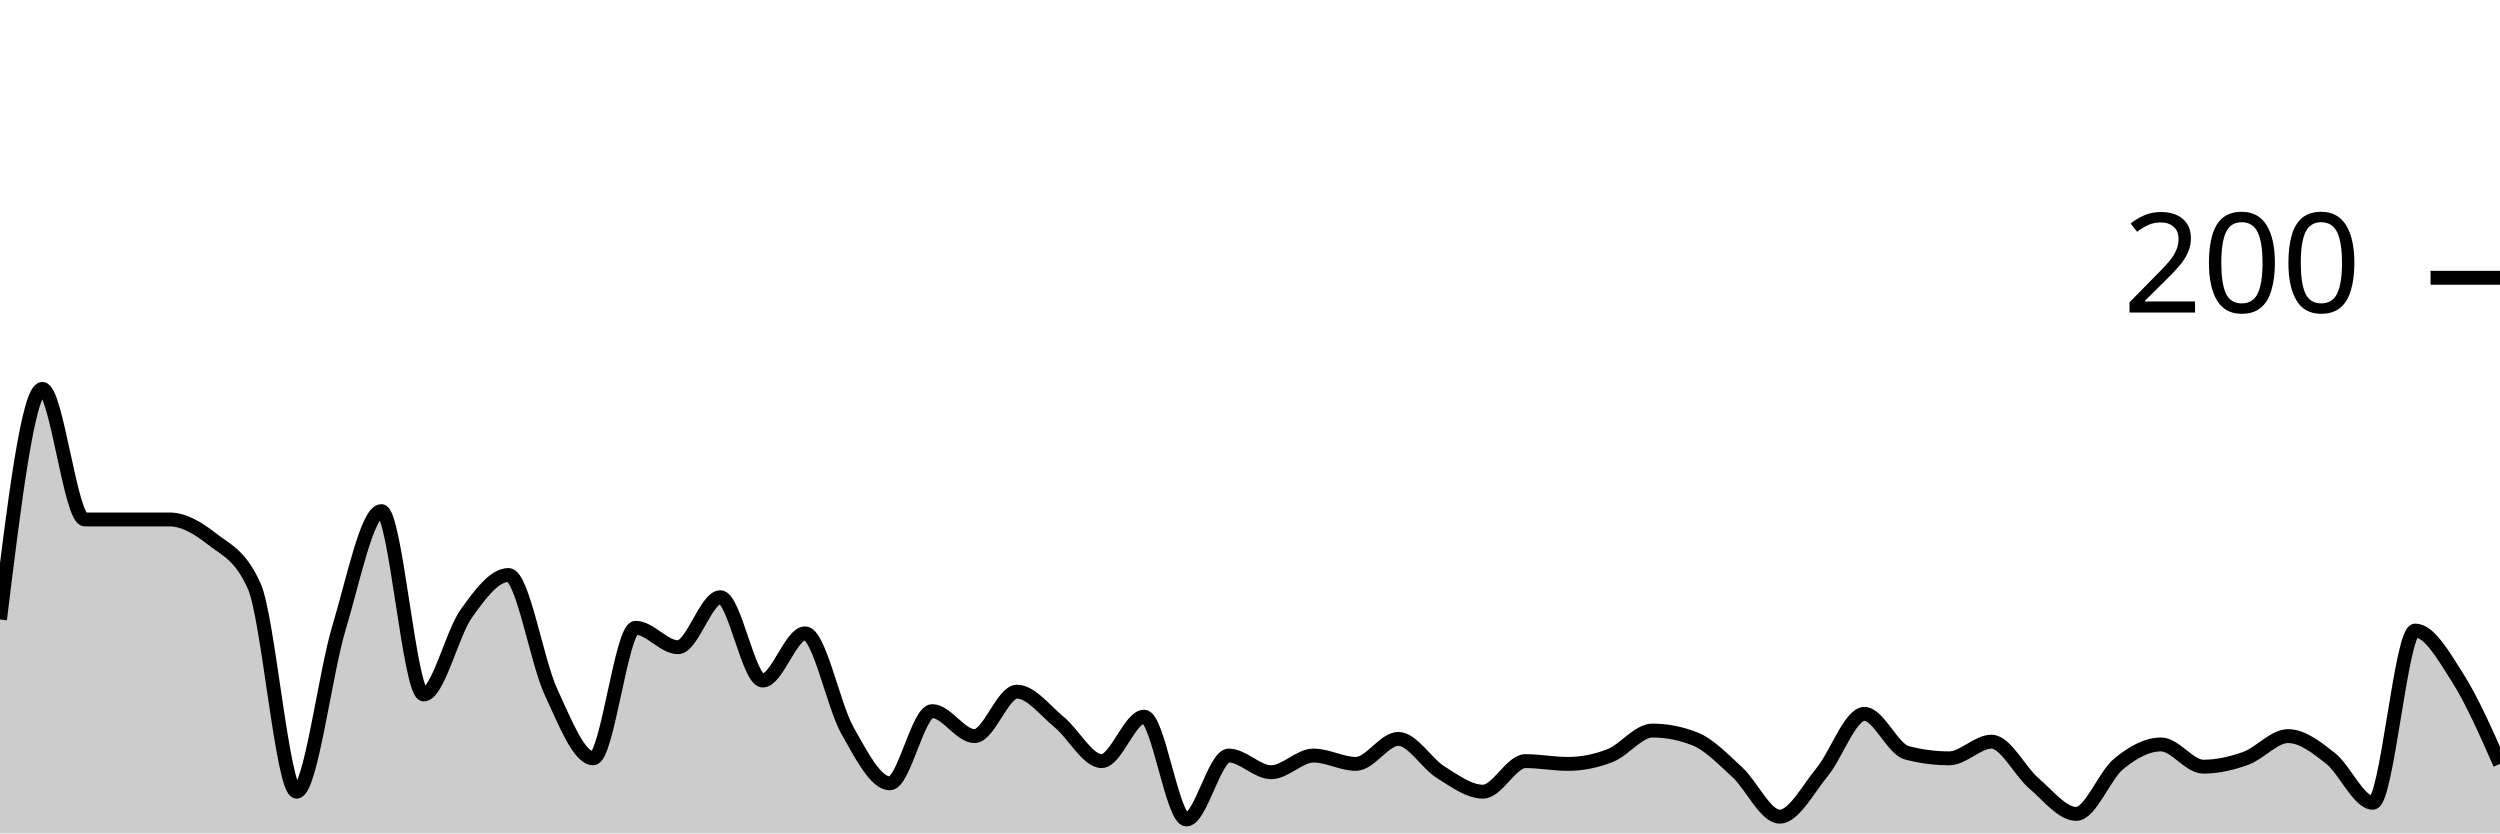
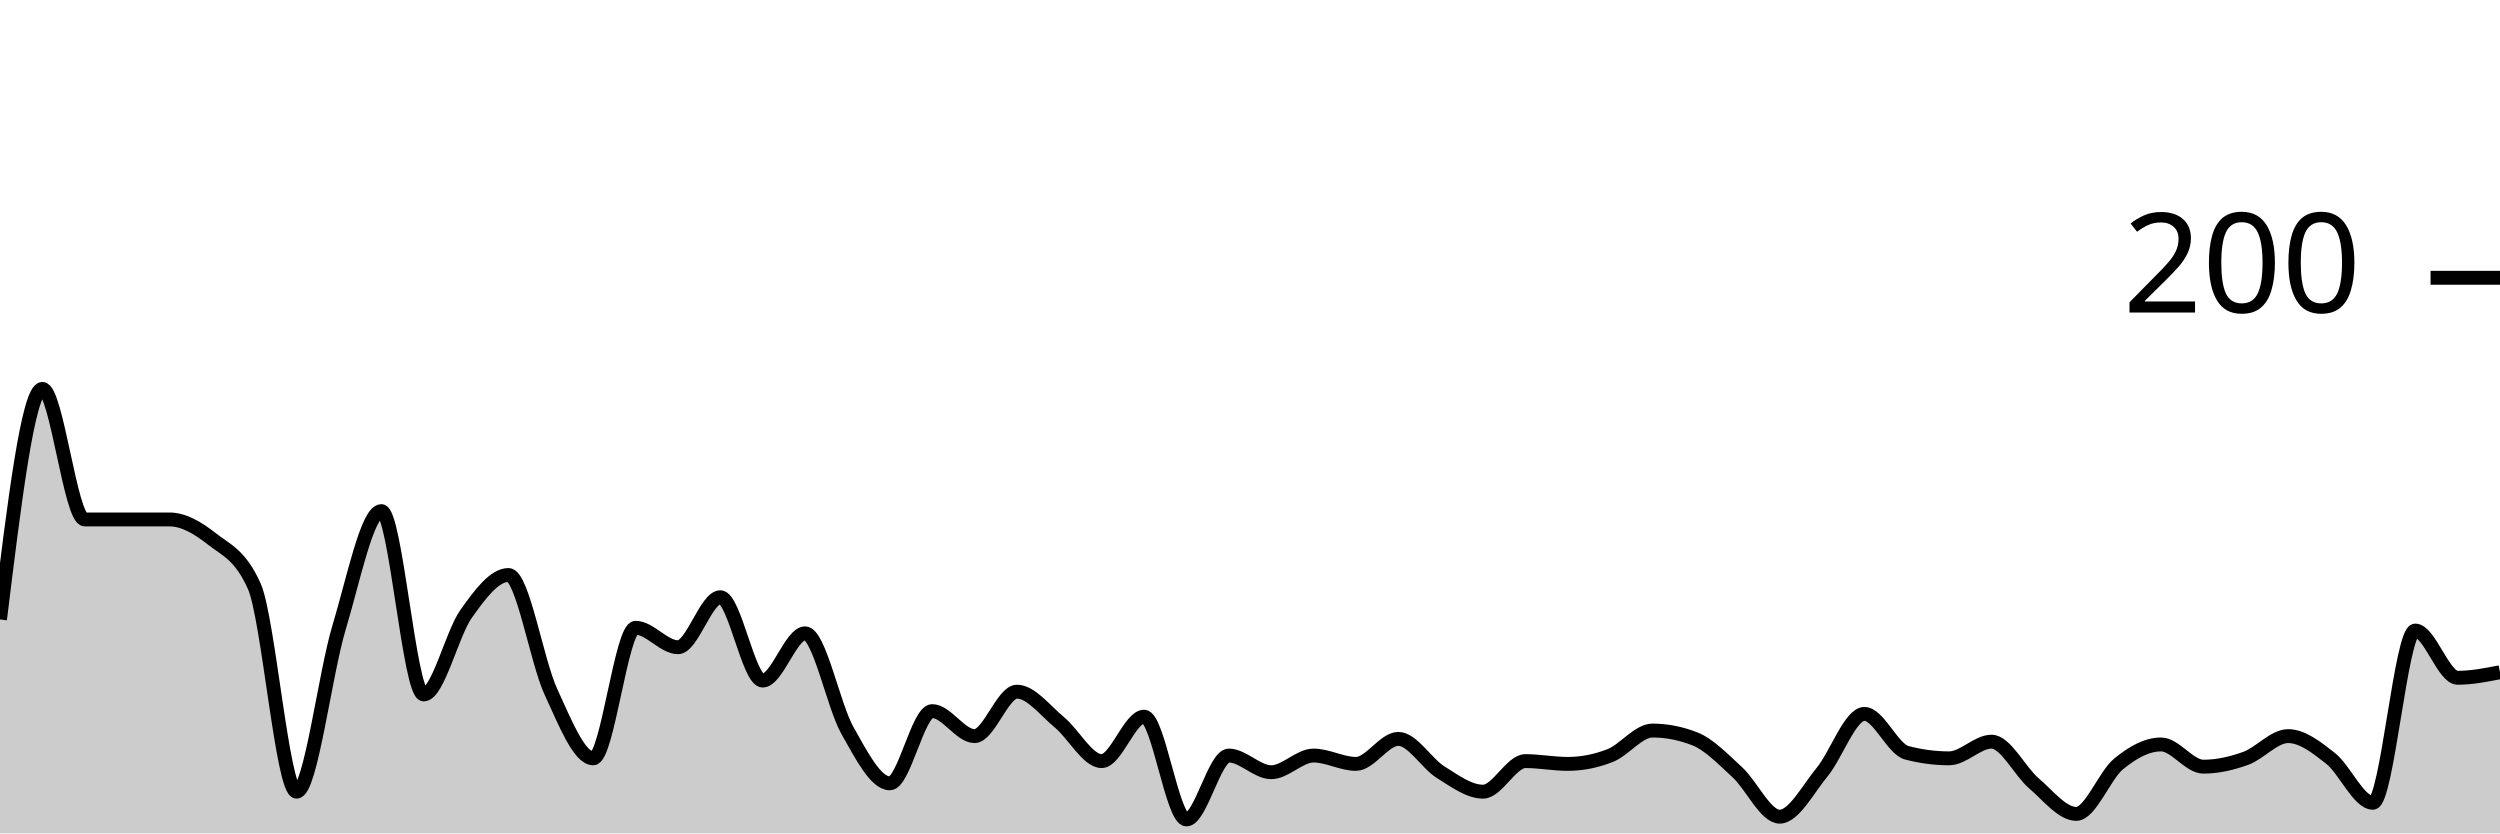
<svg xmlns="http://www.w3.org/2000/svg" viewBox="0 0 180 60">
  <g transform="translate(0,20)">
-     <path class="area" fill="rgba(0, 0, 0, 0.2)" d="M0,24.6C1.017,16.3,2.034,8,3.051,8C4.068,8,5.085,17.4,6.102,17.4C7.119,17.4,8.136,17.4,9.153,17.4C10.169,17.4,11.186,17.4,12.203,17.4C13.22,17.4,14.237,18,15.254,18.8C16.271,19.6,17.288,19.933,18.305,22.2C19.322,24.467,20.339,37,21.356,37C22.373,37,23.39,28.567,24.407,25.2C25.424,21.833,26.441,16.8,27.458,16.8C28.475,16.8,29.492,30,30.508,30C31.525,30,32.542,25.633,33.559,24.2C34.576,22.767,35.593,21.4,36.61,21.4C37.627,21.4,38.644,27.6,39.661,29.8C40.678,32,41.695,34.6,42.712,34.6C43.729,34.6,44.746,25.2,45.763,25.2C46.78,25.2,47.797,26.6,48.814,26.6C49.831,26.6,50.847,23,51.864,23C52.881,23,53.898,29,54.915,29C55.932,29,56.949,25.6,57.966,25.6C58.983,25.6,60,30.8,61.017,32.6C62.034,34.4,63.051,36.4,64.068,36.4C65.085,36.4,66.102,31.2,67.119,31.2C68.136,31.2,69.153,33,70.169,33C71.186,33,72.203,29.8,73.22,29.8C74.237,29.8,75.254,31.167,76.271,32C77.288,32.833,78.305,34.8,79.322,34.8C80.339,34.8,81.356,31.6,82.373,31.6C83.39,31.6,84.407,39,85.424,39C86.441,39,87.458,34.4,88.475,34.4C89.492,34.4,90.508,35.6,91.525,35.6C92.542,35.6,93.559,34.4,94.576,34.4C95.593,34.4,96.61,35,97.627,35C98.644,35,99.661,33.2,100.678,33.2C101.695,33.2,102.712,34.967,103.729,35.6C104.746,36.233,105.763,37,106.78,37C107.797,37,108.814,34.8,109.831,34.8C110.847,34.8,111.864,35,112.881,35C113.898,35,114.915,34.8,115.932,34.4C116.949,34,117.966,32.6,118.983,32.6C120,32.6,121.017,32.8,122.034,33.2C123.051,33.6,124.068,34.667,125.085,35.6C126.102,36.533,127.119,38.8,128.136,38.8C129.153,38.8,130.169,36.833,131.186,35.6C132.203,34.367,133.22,31.4,134.237,31.4C135.254,31.4,136.271,33.933,137.288,34.2C138.305,34.467,139.322,34.6,140.339,34.6C141.356,34.6,142.373,33.4,143.39,33.4C144.407,33.4,145.424,35.533,146.441,36.4C147.458,37.267,148.475,38.6,149.492,38.6C150.508,38.6,151.525,35.833,152.542,35C153.559,34.167,154.576,33.6,155.593,33.6C156.61,33.6,157.627,35.2,158.644,35.2C159.661,35.2,160.678,34.967,161.695,34.6C162.712,34.233,163.729,33,164.746,33C165.763,33,166.78,33.8,167.797,34.6C168.814,35.4,169.831,37.8,170.847,37.8C171.864,37.8,172.881,25.4,173.898,25.4C174.915,25.4,175.932,27.2,176.949,28.8C177.966,30.4,178.983,32.7,180,35L180,40C178.983,40,177.966,40,176.949,40C175.932,40,174.915,40,173.898,40C172.881,40,171.864,40,170.847,40C169.831,40,168.814,40,167.797,40C166.78,40,165.763,40,164.746,40C163.729,40,162.712,40,161.695,40C160.678,40,159.661,40,158.644,40C157.627,40,156.61,40,155.593,40C154.576,40,153.559,40,152.542,40C151.525,40,150.508,40,149.492,40C148.475,40,147.458,40,146.441,40C145.424,40,144.407,40,143.39,40C142.373,40,141.356,40,140.339,40C139.322,40,138.305,40,137.288,40C136.271,40,135.254,40,134.237,40C133.22,40,132.203,40,131.186,40C130.169,40,129.153,40,128.136,40C127.119,40,126.102,40,125.085,40C124.068,40,123.051,40,122.034,40C121.017,40,120,40,118.983,40C117.966,40,116.949,40,115.932,40C114.915,40,113.898,40,112.881,40C111.864,40,110.847,40,109.831,40C108.814,40,107.797,40,106.78,40C105.763,40,104.746,40,103.729,40C102.712,40,101.695,40,100.678,40C99.661,40,98.644,40,97.627,40C96.61,40,95.593,40,94.576,40C93.559,40,92.542,40,91.525,40C90.508,40,89.492,40,88.475,40C87.458,40,86.441,40,85.424,40C84.407,40,83.39,40,82.373,40C81.356,40,80.339,40,79.322,40C78.305,40,77.288,40,76.271,40C75.254,40,74.237,40,73.22,40C72.203,40,71.186,40,70.169,40C69.153,40,68.136,40,67.119,40C66.102,40,65.085,40,64.068,40C63.051,40,62.034,40,61.017,40C60,40,58.983,40,57.966,40C56.949,40,55.932,40,54.915,40C53.898,40,52.881,40,51.864,40C50.847,40,49.831,40,48.814,40C47.797,40,46.78,40,45.763,40C44.746,40,43.729,40,42.712,40C41.695,40,40.678,40,39.661,40C38.644,40,37.627,40,36.61,40C35.593,40,34.576,40,33.559,40C32.542,40,31.525,40,30.508,40C29.492,40,28.475,40,27.458,40C26.441,40,25.424,40,24.407,40C23.39,40,22.373,40,21.356,40C20.339,40,19.322,40,18.305,40C17.288,40,16.271,40,15.254,40C14.237,40,13.22,40,12.203,40C11.186,40,10.169,40,9.153,40C8.136,40,7.119,40,6.102,40C5.085,40,4.068,40,3.051,40C2.034,40,1.017,40,0,40Z" />
-     <path class="line" stroke="black" fill="none" d="M0,24.6C1.017,16.3,2.034,8,3.051,8C4.068,8,5.085,17.4,6.102,17.4C7.119,17.4,8.136,17.4,9.153,17.4C10.169,17.4,11.186,17.4,12.203,17.4C13.22,17.4,14.237,18,15.254,18.8C16.271,19.6,17.288,19.933,18.305,22.2C19.322,24.467,20.339,37,21.356,37C22.373,37,23.39,28.567,24.407,25.2C25.424,21.833,26.441,16.8,27.458,16.8C28.475,16.8,29.492,30,30.508,30C31.525,30,32.542,25.633,33.559,24.2C34.576,22.767,35.593,21.4,36.61,21.4C37.627,21.4,38.644,27.6,39.661,29.8C40.678,32,41.695,34.6,42.712,34.6C43.729,34.6,44.746,25.2,45.763,25.2C46.78,25.2,47.797,26.6,48.814,26.6C49.831,26.6,50.847,23,51.864,23C52.881,23,53.898,29,54.915,29C55.932,29,56.949,25.6,57.966,25.6C58.983,25.6,60,30.8,61.017,32.6C62.034,34.4,63.051,36.4,64.068,36.4C65.085,36.4,66.102,31.2,67.119,31.2C68.136,31.2,69.153,33,70.169,33C71.186,33,72.203,29.8,73.22,29.8C74.237,29.8,75.254,31.167,76.271,32C77.288,32.833,78.305,34.8,79.322,34.8C80.339,34.8,81.356,31.6,82.373,31.6C83.39,31.6,84.407,39,85.424,39C86.441,39,87.458,34.4,88.475,34.4C89.492,34.4,90.508,35.6,91.525,35.6C92.542,35.6,93.559,34.4,94.576,34.4C95.593,34.4,96.61,35,97.627,35C98.644,35,99.661,33.2,100.678,33.2C101.695,33.2,102.712,34.967,103.729,35.6C104.746,36.233,105.763,37,106.78,37C107.797,37,108.814,34.8,109.831,34.8C110.847,34.8,111.864,35,112.881,35C113.898,35,114.915,34.8,115.932,34.4C116.949,34,117.966,32.6,118.983,32.6C120,32.6,121.017,32.8,122.034,33.2C123.051,33.6,124.068,34.667,125.085,35.6C126.102,36.533,127.119,38.8,128.136,38.8C129.153,38.8,130.169,36.833,131.186,35.6C132.203,34.367,133.22,31.4,134.237,31.4C135.254,31.4,136.271,33.933,137.288,34.2C138.305,34.467,139.322,34.6,140.339,34.6C141.356,34.6,142.373,33.4,143.39,33.4C144.407,33.4,145.424,35.533,146.441,36.4C147.458,37.267,148.475,38.6,149.492,38.6C150.508,38.6,151.525,35.833,152.542,35C153.559,34.167,154.576,33.6,155.593,33.6C156.61,33.6,157.627,35.2,158.644,35.2C159.661,35.2,160.678,34.967,161.695,34.6C162.712,34.233,163.729,33,164.746,33C165.763,33,166.78,33.8,167.797,34.6C168.814,35.4,169.831,37.8,170.847,37.8C171.864,37.8,172.881,25.4,173.898,25.4C174.915,25.4,175.932,27.2,176.949,28.8C177.966,30.4,178.983,32.7,180,35" />
+     <path class="area" fill="rgba(0, 0, 0, 0.2)" d="M0,24.6C1.017,16.3,2.034,8,3.051,8C4.068,8,5.085,17.4,6.102,17.4C7.119,17.4,8.136,17.4,9.153,17.4C10.169,17.4,11.186,17.4,12.203,17.4C13.22,17.4,14.237,18,15.254,18.8C16.271,19.6,17.288,19.933,18.305,22.2C19.322,24.467,20.339,37,21.356,37C22.373,37,23.39,28.567,24.407,25.2C25.424,21.833,26.441,16.8,27.458,16.8C28.475,16.8,29.492,30,30.508,30C31.525,30,32.542,25.633,33.559,24.2C34.576,22.767,35.593,21.4,36.61,21.4C37.627,21.4,38.644,27.6,39.661,29.8C40.678,32,41.695,34.6,42.712,34.6C43.729,34.6,44.746,25.2,45.763,25.2C46.78,25.2,47.797,26.6,48.814,26.6C49.831,26.6,50.847,23,51.864,23C52.881,23,53.898,29,54.915,29C55.932,29,56.949,25.6,57.966,25.6C58.983,25.6,60,30.8,61.017,32.6C62.034,34.4,63.051,36.4,64.068,36.4C65.085,36.4,66.102,31.2,67.119,31.2C68.136,31.2,69.153,33,70.169,33C71.186,33,72.203,29.8,73.22,29.8C74.237,29.8,75.254,31.167,76.271,32C77.288,32.833,78.305,34.8,79.322,34.8C80.339,34.8,81.356,31.6,82.373,31.6C83.39,31.6,84.407,39,85.424,39C86.441,39,87.458,34.4,88.475,34.4C89.492,34.4,90.508,35.6,91.525,35.6C92.542,35.6,93.559,34.4,94.576,34.4C95.593,34.4,96.61,35,97.627,35C98.644,35,99.661,33.2,100.678,33.2C101.695,33.2,102.712,34.967,103.729,35.6C104.746,36.233,105.763,37,106.78,37C107.797,37,108.814,34.8,109.831,34.8C110.847,34.8,111.864,35,112.881,35C113.898,35,114.915,34.8,115.932,34.4C116.949,34,117.966,32.6,118.983,32.6C120,32.6,121.017,32.8,122.034,33.2C123.051,33.6,124.068,34.667,125.085,35.6C126.102,36.533,127.119,38.8,128.136,38.8C129.153,38.8,130.169,36.833,131.186,35.6C132.203,34.367,133.22,31.4,134.237,31.4C135.254,31.4,136.271,33.933,137.288,34.2C138.305,34.467,139.322,34.6,140.339,34.6C141.356,34.6,142.373,33.4,143.39,33.4C144.407,33.4,145.424,35.533,146.441,36.4C147.458,37.267,148.475,38.6,149.492,38.6C150.508,38.6,151.525,35.833,152.542,35C153.559,34.167,154.576,33.6,155.593,33.6C156.61,33.6,157.627,35.2,158.644,35.2C159.661,35.2,160.678,34.967,161.695,34.6C162.712,34.233,163.729,33,164.746,33C165.763,33,166.78,33.8,167.797,34.6C168.814,35.4,169.831,37.8,170.847,37.8C171.864,37.8,172.881,25.4,173.898,25.4C174.915,25.4,175.932,28.8,176.949,28.8C177.966,28.8,178.983,28.6,180,28.4L180,40C178.983,40,177.966,40,176.949,40C175.932,40,174.915,40,173.898,40C172.881,40,171.864,40,170.847,40C169.831,40,168.814,40,167.797,40C166.78,40,165.763,40,164.746,40C163.729,40,162.712,40,161.695,40C160.678,40,159.661,40,158.644,40C157.627,40,156.61,40,155.593,40C154.576,40,153.559,40,152.542,40C151.525,40,150.508,40,149.492,40C148.475,40,147.458,40,146.441,40C145.424,40,144.407,40,143.39,40C142.373,40,141.356,40,140.339,40C139.322,40,138.305,40,137.288,40C136.271,40,135.254,40,134.237,40C133.22,40,132.203,40,131.186,40C130.169,40,129.153,40,128.136,40C127.119,40,126.102,40,125.085,40C124.068,40,123.051,40,122.034,40C121.017,40,120,40,118.983,40C117.966,40,116.949,40,115.932,40C114.915,40,113.898,40,112.881,40C111.864,40,110.847,40,109.831,40C108.814,40,107.797,40,106.78,40C105.763,40,104.746,40,103.729,40C102.712,40,101.695,40,100.678,40C99.661,40,98.644,40,97.627,40C96.61,40,95.593,40,94.576,40C93.559,40,92.542,40,91.525,40C90.508,40,89.492,40,88.475,40C87.458,40,86.441,40,85.424,40C84.407,40,83.39,40,82.373,40C81.356,40,80.339,40,79.322,40C78.305,40,77.288,40,76.271,40C75.254,40,74.237,40,73.22,40C72.203,40,71.186,40,70.169,40C69.153,40,68.136,40,67.119,40C66.102,40,65.085,40,64.068,40C63.051,40,62.034,40,61.017,40C60,40,58.983,40,57.966,40C56.949,40,55.932,40,54.915,40C53.898,40,52.881,40,51.864,40C50.847,40,49.831,40,48.814,40C47.797,40,46.78,40,45.763,40C44.746,40,43.729,40,42.712,40C41.695,40,40.678,40,39.661,40C38.644,40,37.627,40,36.61,40C35.593,40,34.576,40,33.559,40C32.542,40,31.525,40,30.508,40C29.492,40,28.475,40,27.458,40C26.441,40,25.424,40,24.407,40C23.39,40,22.373,40,21.356,40C20.339,40,19.322,40,18.305,40C17.288,40,16.271,40,15.254,40C14.237,40,13.22,40,12.203,40C11.186,40,10.169,40,9.153,40C8.136,40,7.119,40,6.102,40C5.085,40,4.068,40,3.051,40C2.034,40,1.017,40,0,40Z" />
+     <path class="line" stroke="black" fill="none" d="M0,24.6C1.017,16.3,2.034,8,3.051,8C4.068,8,5.085,17.4,6.102,17.4C7.119,17.4,8.136,17.4,9.153,17.4C10.169,17.4,11.186,17.4,12.203,17.4C13.22,17.4,14.237,18,15.254,18.8C16.271,19.6,17.288,19.933,18.305,22.2C19.322,24.467,20.339,37,21.356,37C22.373,37,23.39,28.567,24.407,25.2C25.424,21.833,26.441,16.8,27.458,16.8C28.475,16.8,29.492,30,30.508,30C31.525,30,32.542,25.633,33.559,24.2C34.576,22.767,35.593,21.4,36.61,21.4C37.627,21.4,38.644,27.6,39.661,29.8C40.678,32,41.695,34.6,42.712,34.6C43.729,34.6,44.746,25.2,45.763,25.2C46.78,25.2,47.797,26.6,48.814,26.6C49.831,26.6,50.847,23,51.864,23C52.881,23,53.898,29,54.915,29C55.932,29,56.949,25.6,57.966,25.6C58.983,25.6,60,30.8,61.017,32.6C62.034,34.4,63.051,36.4,64.068,36.4C65.085,36.4,66.102,31.2,67.119,31.2C68.136,31.2,69.153,33,70.169,33C71.186,33,72.203,29.8,73.22,29.8C74.237,29.8,75.254,31.167,76.271,32C77.288,32.833,78.305,34.8,79.322,34.8C80.339,34.8,81.356,31.6,82.373,31.6C83.39,31.6,84.407,39,85.424,39C86.441,39,87.458,34.4,88.475,34.4C89.492,34.4,90.508,35.6,91.525,35.6C92.542,35.6,93.559,34.4,94.576,34.4C95.593,34.4,96.61,35,97.627,35C98.644,35,99.661,33.2,100.678,33.2C101.695,33.2,102.712,34.967,103.729,35.6C104.746,36.233,105.763,37,106.78,37C107.797,37,108.814,34.8,109.831,34.8C110.847,34.8,111.864,35,112.881,35C113.898,35,114.915,34.8,115.932,34.4C116.949,34,117.966,32.6,118.983,32.6C120,32.6,121.017,32.8,122.034,33.2C123.051,33.6,124.068,34.667,125.085,35.6C126.102,36.533,127.119,38.8,128.136,38.8C129.153,38.8,130.169,36.833,131.186,35.6C132.203,34.367,133.22,31.4,134.237,31.4C135.254,31.4,136.271,33.933,137.288,34.2C138.305,34.467,139.322,34.6,140.339,34.6C141.356,34.6,142.373,33.4,143.39,33.4C144.407,33.4,145.424,35.533,146.441,36.4C147.458,37.267,148.475,38.6,149.492,38.6C150.508,38.6,151.525,35.833,152.542,35C153.559,34.167,154.576,33.6,155.593,33.6C156.61,33.6,157.627,35.2,158.644,35.2C159.661,35.2,160.678,34.967,161.695,34.6C162.712,34.233,163.729,33,164.746,33C165.763,33,166.78,33.8,167.797,34.6C168.814,35.4,169.831,37.8,170.847,37.8C171.864,37.8,172.881,25.4,173.898,25.4C174.915,25.4,175.932,28.8,176.949,28.8C177.966,28.8,178.983,28.6,180,28.4" />
    <path class="axis-ceiling" stroke-width="1" stroke="black" fill="none" d="M175,0L180,0" />
    <text class="axis-ceiling-label" font-family="sans-serif" text-anchor="end" font-size="10px" x="170" y="2.5">200</text>
  </g>
</svg>
